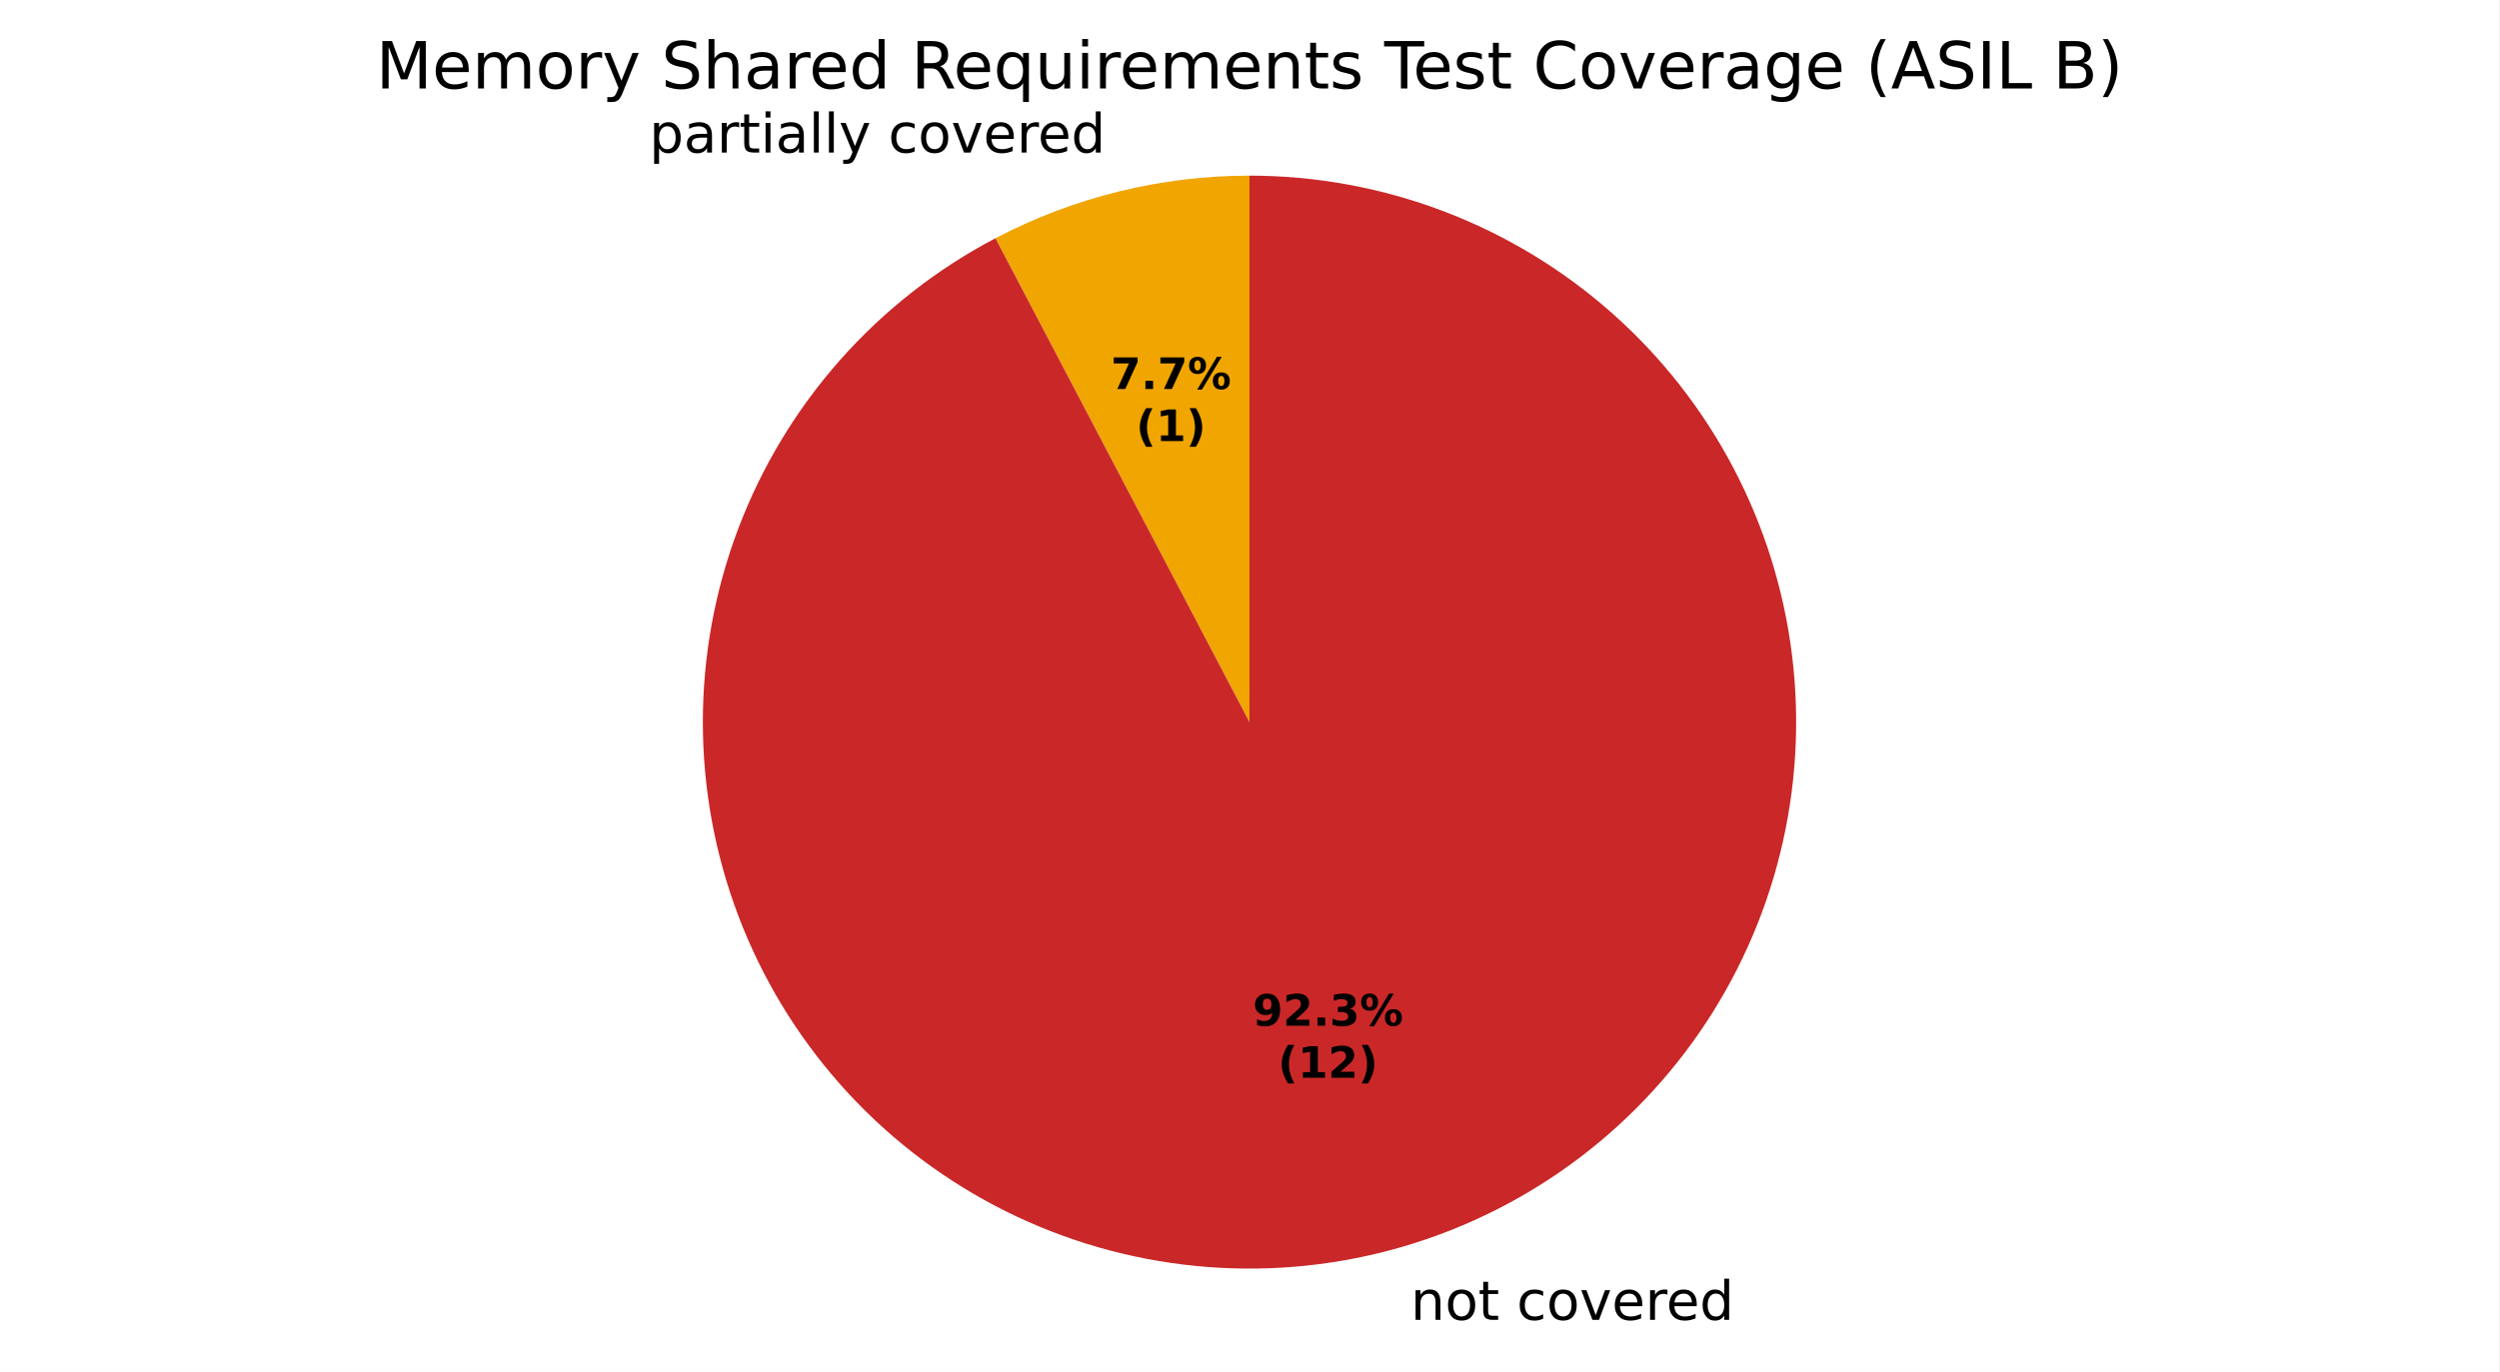
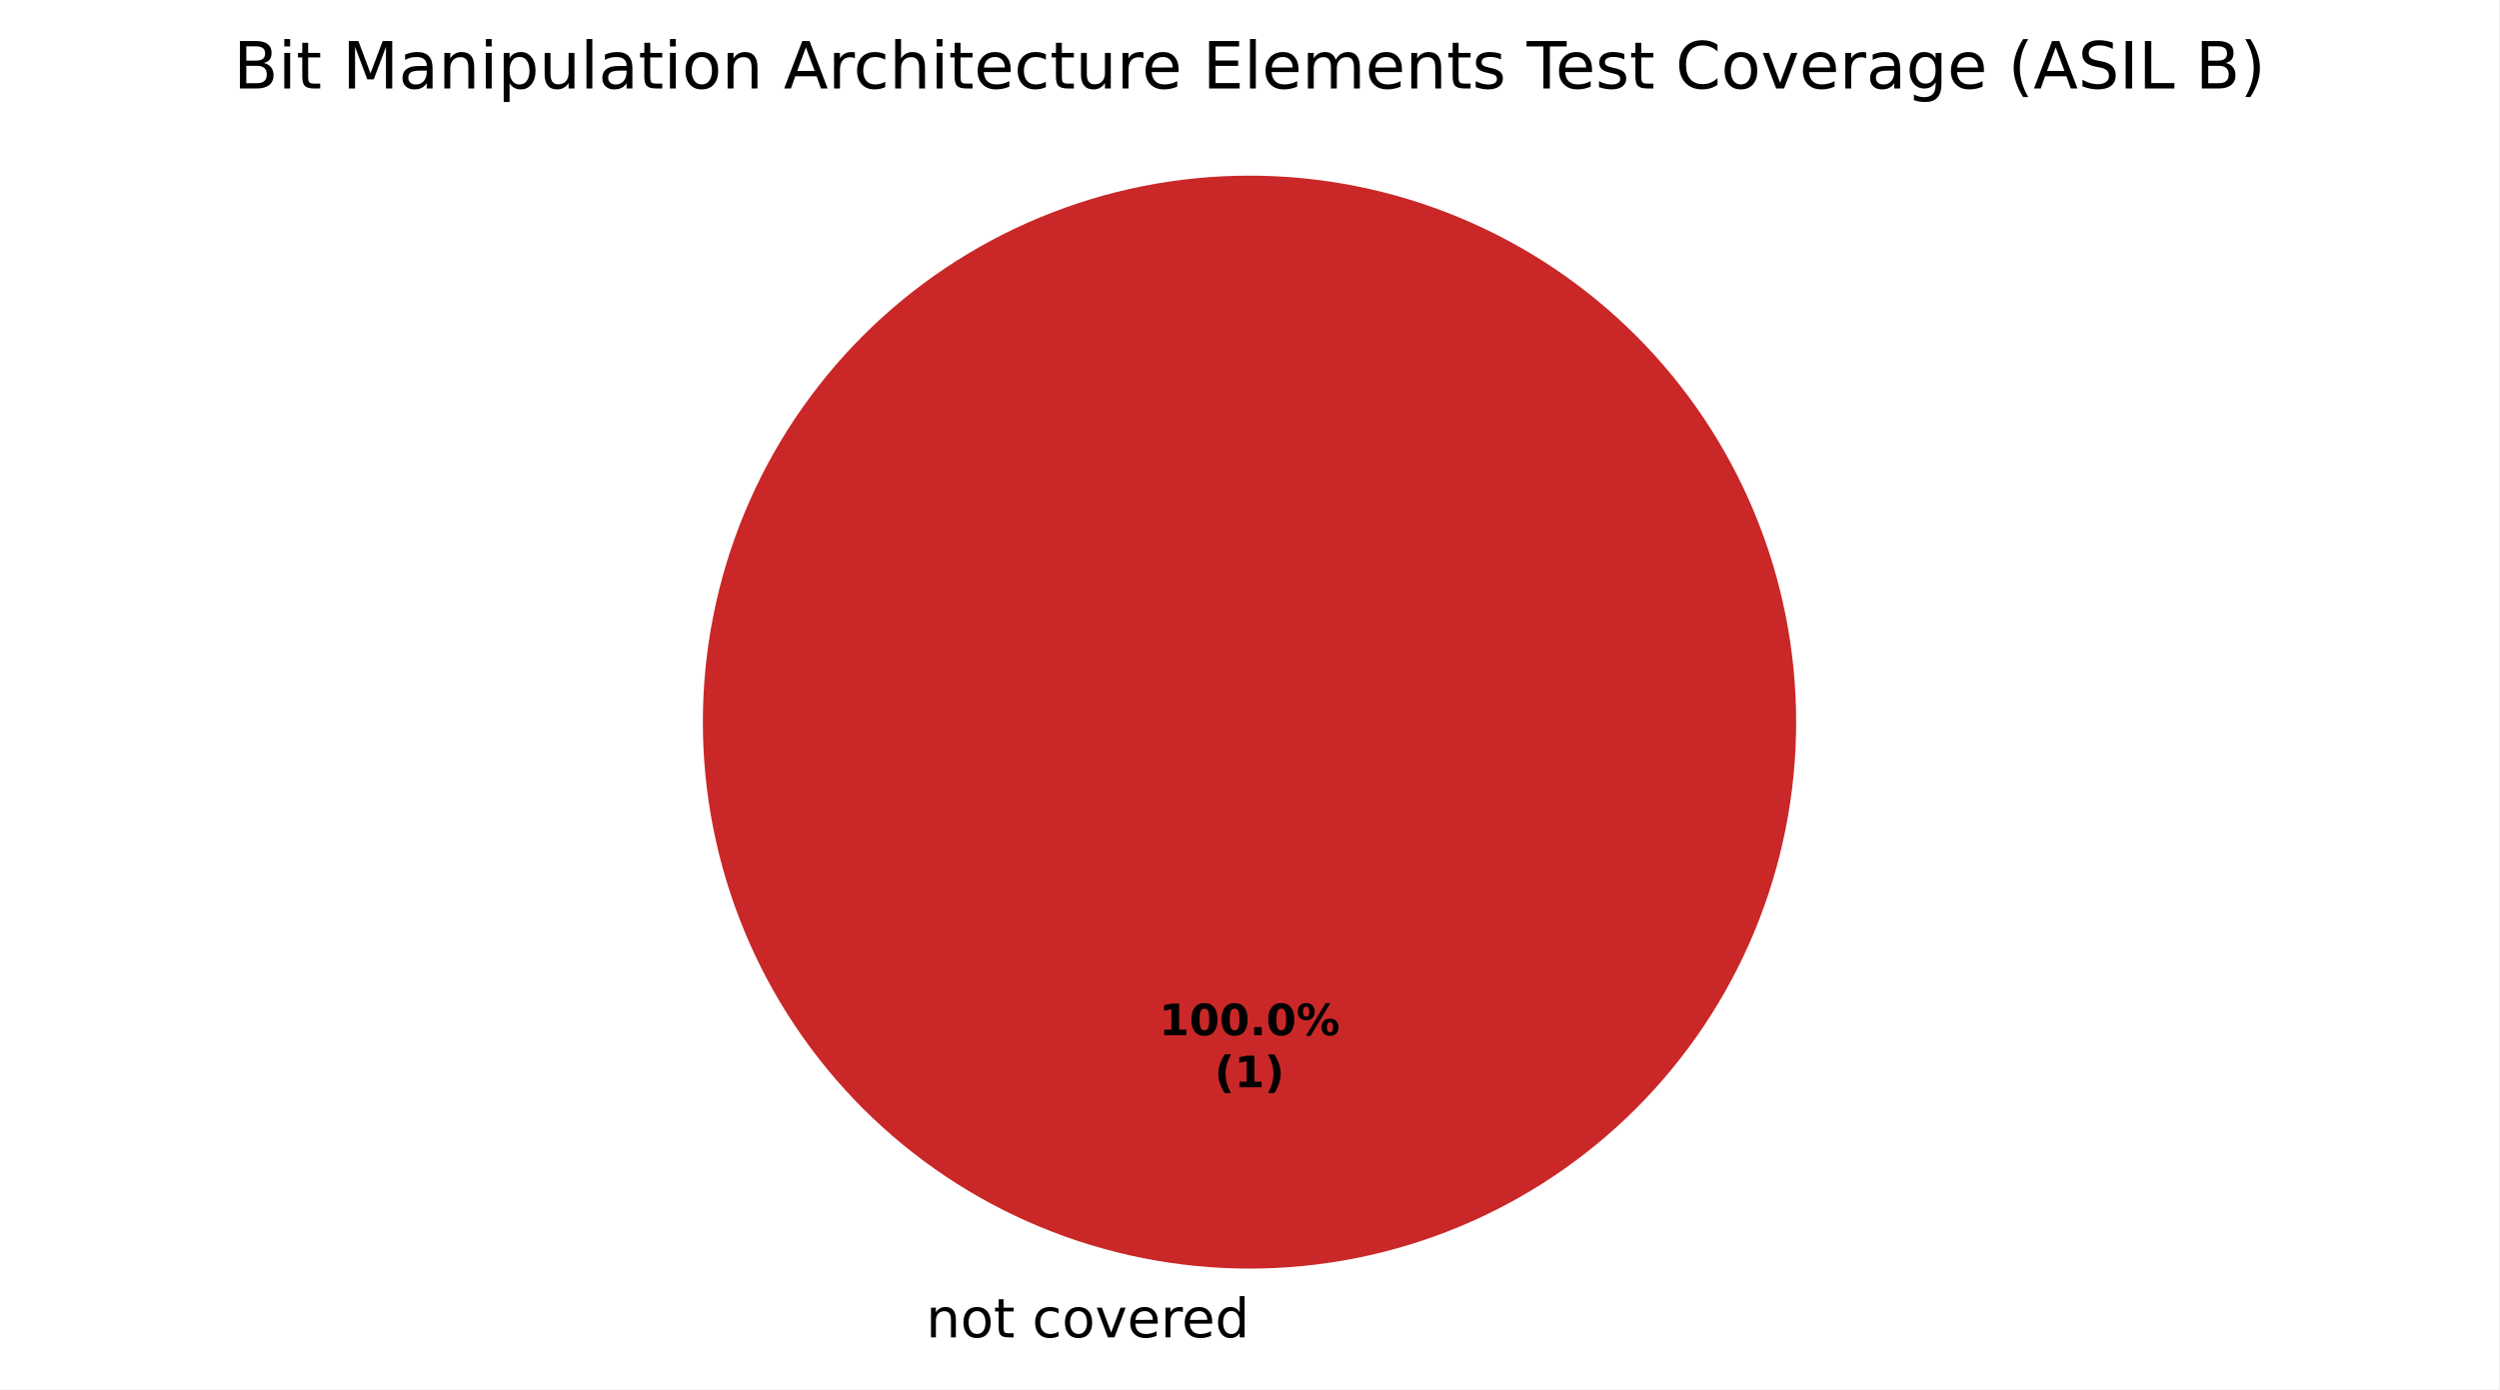
- <svg xmlns="http://www.w3.org/2000/svg" xmlns:xlink="http://www.w3.org/1999/xlink" width="460.8pt" height="253.057pt" viewBox="0 0 460.8 253.057" version="1.1">
+ <svg xmlns="http://www.w3.org/2000/svg" xmlns:xlink="http://www.w3.org/1999/xlink" width="460.8pt" height="256.279pt" viewBox="0 0 460.8 256.279" version="1.1">
  <defs>
    <style type="text/css">*{stroke-linejoin: round; stroke-linecap: butt}</style>
  </defs>
  <g id="figure_1">
    <g id="patch_1">
-       <path d="M 0 253.057  L 460.8 253.057  L 460.8 0  L 0 0  z " style="fill: #ffffff" />
+       <path d="M 0 256.279  L 460.8 256.279  L 460.8 0  L 0 0  z " style="fill: #ffffff" />
    </g>
    <g id="axes_1">
      <g id="patch_2">
        <path d="M 230.4 32.398  C 230.4 32.398 230.4 32.398 230.4 32.398  L 230.4 133.198  z " style="fill: #37a12d" />
      </g>
      <g id="patch_3">
-         <path d="M 230.4 32.398  C 222.27 32.398 214.17 33.382 206.277 35.327  C 198.384 37.273 190.754 40.166 183.556 43.944  L 230.4 133.198  z " style="fill: #f0a500" />
+         <path d="M 230.4 32.398  C 230.4 32.398 230.4 32.398 230.4 32.398  L 230.4 133.198  z " style="fill: #f0a500" />
      </g>
      <g id="patch_4">
-         <path d="M 183.556 43.944  C 172.742 49.62 163.049 57.214 154.95 66.355  C 146.851 75.497 140.481 86.035 136.15 97.454  C 131.82 108.873 129.6 120.985 129.6 133.198  C 129.6 145.411 131.82 157.523 136.15 168.942  C 140.481 180.362 146.851 190.899 154.95 200.041  C 163.049 209.182 172.742 216.776 183.556 222.452  C 194.37 228.128 206.126 231.791 218.25 233.263  C 230.374 234.735 242.665 233.992 254.523 231.069  C 266.381 228.146 277.61 223.093 287.661 216.155  C 297.712 209.217 306.419 200.51 313.357 190.459  C 320.295 180.408 325.348 169.179 328.271 157.321  C 331.194 145.463 331.937 133.172 330.465 121.048  C 328.993 108.924 325.33 97.168 319.654 86.354  C 313.978 75.54 306.384 65.847 297.243 57.748  C 288.101 49.65 277.564 43.279 266.144 38.948  C 254.725 34.618 242.613 32.398 230.4 32.398  L 230.4 133.198  z " style="fill: #ca2828" />
+         <path d="M 331.2 133.198  C 331.2 119.961 328.593 106.853 323.527 94.624  C 318.462 82.394 311.036 71.282 301.676 61.922  C 292.316 52.562 281.204 45.137 268.974 40.071  C 256.745 35.006 243.637 32.398 230.4 32.398  C 217.163 32.398 204.055 35.006 191.826 40.071  C 179.596 45.137 168.484 52.562 159.124 61.922  C 149.764 71.282 142.338 82.394 137.273 94.624  C 132.207 106.853 129.6 119.961 129.6 133.198  C 129.6 146.435 132.207 159.543 137.273 171.773  C 142.338 184.002 149.764 195.115 159.124 204.474  C 168.484 213.834 179.596 221.26 191.826 226.325  C 204.055 231.391 217.163 233.998 230.4 233.998  C 243.637 233.998 256.745 231.391 268.974 226.325  C 281.204 221.26 292.316 213.834 301.676 204.474  C 311.036 195.115 318.462 184.002 323.527 171.773  C 328.593 159.543 331.2 146.435 331.2 133.198  M 230.4 133.198  z " style="fill: #ca2828" />
      </g>
      <g id="matplotlib.axis_1" />
      <g id="matplotlib.axis_2" />
      <g id="text_1">
-         <g transform="translate(116.5381 28.13814) scale(0.1 -0.1)">
+         <g transform="translate(167.5859 246.6762) scale(0.1 -0.1)">
          <defs>
            <path id="DejaVuSans-3" transform="scale(0.015625)" />
-             <path id="DejaVuSans-53" d="M 1159 525  L 1159 -1331  L 581 -1331  L 581 3500  L 1159 3500  L 1159 2969  Q 1341 3281 1617 3432  Q 1894 3584 2278 3584  Q 2916 3584 3314 3078  Q 3713 2572 3713 1747  Q 3713 922 3314 415  Q 2916 -91 2278 -91  Q 1894 -91 1617 61  Q 1341 213 1159 525  z M 3116 1747  Q 3116 2381 2855 2742  Q 2594 3103 2138 3103  Q 1681 3103 1420 2742  Q 1159 2381 1159 1747  Q 1159 1113 1420 752  Q 1681 391 2138 391  Q 2594 391 2855 752  Q 3116 1113 3116 1747  z " transform="scale(0.015625)" />
-             <path id="DejaVuSans-44" d="M 2194 1759  Q 1497 1759 1228 1600  Q 959 1441 959 1056  Q 959 750 1161 570  Q 1363 391 1709 391  Q 2188 391 2477 730  Q 2766 1069 2766 1631  L 2766 1759  L 2194 1759  z M 3341 1997  L 3341 0  L 2766 0  L 2766 531  Q 2569 213 2275 61  Q 1981 -91 1556 -91  Q 1019 -91 701 211  Q 384 513 384 1019  Q 384 1609 779 1909  Q 1175 2209 1959 2209  L 2766 2209  L 2766 2266  Q 2766 2663 2505 2880  Q 2244 3097 1772 3097  Q 1472 3097 1187 3025  Q 903 2953 641 2809  L 641 3341  Q 956 3463 1253 3523  Q 1550 3584 1831 3584  Q 2591 3584 2966 3190  Q 3341 2797 3341 1997  z " transform="scale(0.015625)" />
-             <path id="DejaVuSans-55" d="M 2631 2963  Q 2534 3019 2420 3045  Q 2306 3072 2169 3072  Q 1681 3072 1420 2755  Q 1159 2438 1159 1844  L 1159 0  L 581 0  L 581 3500  L 1159 3500  L 1159 2956  Q 1341 3275 1631 3429  Q 1922 3584 2338 3584  Q 2397 3584 2469 3576  Q 2541 3569 2628 3553  L 2631 2963  z " transform="scale(0.015625)" />
+             <path id="DejaVuSans-51" d="M 3513 2113  L 3513 0  L 2938 0  L 2938 2094  Q 2938 2591 2744 2837  Q 2550 3084 2163 3084  Q 1697 3084 1428 2787  Q 1159 2491 1159 1978  L 1159 0  L 581 0  L 581 3500  L 1159 3500  L 1159 2956  Q 1366 3272 1645 3428  Q 1925 3584 2291 3584  Q 2894 3584 3203 3211  Q 3513 2838 3513 2113  z " transform="scale(0.015625)" />
+             <path id="DejaVuSans-52" d="M 1959 3097  Q 1497 3097 1228 2736  Q 959 2375 959 1747  Q 959 1119 1226 758  Q 1494 397 1959 397  Q 2419 397 2687 759  Q 2956 1122 2956 1747  Q 2956 2369 2687 2733  Q 2419 3097 1959 3097  z M 1959 3584  Q 2709 3584 3137 3096  Q 3566 2609 3566 1747  Q 3566 888 3137 398  Q 2709 -91 1959 -91  Q 1206 -91 779 398  Q 353 888 353 1747  Q 353 2609 779 3096  Q 1206 3584 1959 3584  z " transform="scale(0.015625)" />
            <path id="DejaVuSans-57" d="M 1172 4494  L 1172 3500  L 2356 3500  L 2356 3053  L 1172 3053  L 1172 1153  Q 1172 725 1289 603  Q 1406 481 1766 481  L 2356 481  L 2356 0  L 1766 0  Q 1100 0 847 248  Q 594 497 594 1153  L 594 3053  L 172 3053  L 172 3500  L 594 3500  L 594 4494  L 1172 4494  z " transform="scale(0.015625)" />
-             <path id="DejaVuSans-4c" d="M 603 3500  L 1178 3500  L 1178 0  L 603 0  L 603 3500  z M 603 4863  L 1178 4863  L 1178 4134  L 603 4134  L 603 4863  z " transform="scale(0.015625)" />
-             <path id="DejaVuSans-4f" d="M 603 4863  L 1178 4863  L 1178 0  L 603 0  L 603 4863  z " transform="scale(0.015625)" />
-             <path id="DejaVuSans-5c" d="M 2059 -325  Q 1816 -950 1584 -1140  Q 1353 -1331 966 -1331  L 506 -1331  L 506 -850  L 844 -850  Q 1081 -850 1212 -737  Q 1344 -625 1503 -206  L 1606 56  L 191 3500  L 800 3500  L 1894 763  L 2988 3500  L 3597 3500  L 2059 -325  z " transform="scale(0.015625)" />
            <path id="DejaVuSans-46" d="M 3122 3366  L 3122 2828  Q 2878 2963 2633 3030  Q 2388 3097 2138 3097  Q 1578 3097 1268 2742  Q 959 2388 959 1747  Q 959 1106 1268 751  Q 1578 397 2138 397  Q 2388 397 2633 464  Q 2878 531 3122 666  L 3122 134  Q 2881 22 2623 -34  Q 2366 -91 2075 -91  Q 1284 -91 818 406  Q 353 903 353 1747  Q 353 2603 823 3093  Q 1294 3584 2113 3584  Q 2378 3584 2631 3529  Q 2884 3475 3122 3366  z " transform="scale(0.015625)" />
-             <path id="DejaVuSans-52" d="M 1959 3097  Q 1497 3097 1228 2736  Q 959 2375 959 1747  Q 959 1119 1226 758  Q 1494 397 1959 397  Q 2419 397 2687 759  Q 2956 1122 2956 1747  Q 2956 2369 2687 2733  Q 2419 3097 1959 3097  z M 1959 3584  Q 2709 3584 3137 3096  Q 3566 2609 3566 1747  Q 3566 888 3137 398  Q 2709 -91 1959 -91  Q 1206 -91 779 398  Q 353 888 353 1747  Q 353 2609 779 3096  Q 1206 3584 1959 3584  z " transform="scale(0.015625)" />
            <path id="DejaVuSans-59" d="M 191 3500  L 800 3500  L 1894 563  L 2988 3500  L 3597 3500  L 2284 0  L 1503 0  L 191 3500  z " transform="scale(0.015625)" />
            <path id="DejaVuSans-48" d="M 3597 1894  L 3597 1613  L 953 1613  Q 991 1019 1311 708  Q 1631 397 2203 397  Q 2534 397 2845 478  Q 3156 559 3463 722  L 3463 178  Q 3153 47 2828 -22  Q 2503 -91 2169 -91  Q 1331 -91 842 396  Q 353 884 353 1716  Q 353 2575 817 3079  Q 1281 3584 2069 3584  Q 2775 3584 3186 3129  Q 3597 2675 3597 1894  z M 3022 2063  Q 3016 2534 2758 2815  Q 2500 3097 2075 3097  Q 1594 3097 1305 2825  Q 1016 2553 972 2059  L 3022 2063  z " transform="scale(0.015625)" />
+             <path id="DejaVuSans-55" d="M 2631 2963  Q 2534 3019 2420 3045  Q 2306 3072 2169 3072  Q 1681 3072 1420 2755  Q 1159 2438 1159 1844  L 1159 0  L 581 0  L 581 3500  L 1159 3500  L 1159 2956  Q 1341 3275 1631 3429  Q 1922 3584 2338 3584  Q 2397 3584 2469 3576  Q 2541 3569 2628 3553  L 2631 2963  z " transform="scale(0.015625)" />
            <path id="DejaVuSans-47" d="M 2906 2969  L 2906 4863  L 3481 4863  L 3481 0  L 2906 0  L 2906 525  Q 2725 213 2448 61  Q 2172 -91 1784 -91  Q 1150 -91 751 415  Q 353 922 353 1747  Q 353 2572 751 3078  Q 1150 3584 1784 3584  Q 2172 3584 2448 3432  Q 2725 3281 2906 2969  z M 947 1747  Q 947 1113 1208 752  Q 1469 391 1925 391  Q 2381 391 2643 752  Q 2906 1113 2906 1747  Q 2906 2381 2643 2742  Q 2381 3103 1925 3103  Q 1469 3103 1208 2742  Q 947 2381 947 1747  z " transform="scale(0.015625)" />
-           </defs>
-           <use xlink:href="#DejaVuSans-3" />
-           <use xlink:href="#DejaVuSans-53" transform="translate(31.78125 0)" />
-           <use xlink:href="#DejaVuSans-44" transform="translate(95.26562 0)" />
-           <use xlink:href="#DejaVuSans-55" transform="translate(156.5469 0)" />
-           <use xlink:href="#DejaVuSans-57" transform="translate(197.6562 0)" />
-           <use xlink:href="#DejaVuSans-4c" transform="translate(236.8594 0)" />
-           <use xlink:href="#DejaVuSans-44" transform="translate(264.6406 0)" />
-           <use xlink:href="#DejaVuSans-4f" transform="translate(325.9219 0)" />
-           <use xlink:href="#DejaVuSans-4f" transform="translate(353.7031 0)" />
-           <use xlink:href="#DejaVuSans-5c" transform="translate(381.4844 0)" />
-           <use xlink:href="#DejaVuSans-3" transform="translate(440.6719 0)" />
-           <use xlink:href="#DejaVuSans-46" transform="translate(472.4531 0)" />
-           <use xlink:href="#DejaVuSans-52" transform="translate(527.4375 0)" />
-           <use xlink:href="#DejaVuSans-59" transform="translate(588.625 0)" />
-           <use xlink:href="#DejaVuSans-48" transform="translate(647.8125 0)" />
-           <use xlink:href="#DejaVuSans-55" transform="translate(709.3438 0)" />
-           <use xlink:href="#DejaVuSans-48" transform="translate(748.25 0)" />
-           <use xlink:href="#DejaVuSans-47" transform="translate(809.7812 0)" />
-         </g>
-       </g>
-       <g id="text_2">
-         <g transform="translate(256.9353 243.4542) scale(0.1 -0.1)">
-           <defs>
-             <path id="DejaVuSans-51" d="M 3513 2113  L 3513 0  L 2938 0  L 2938 2094  Q 2938 2591 2744 2837  Q 2550 3084 2163 3084  Q 1697 3084 1428 2787  Q 1159 2491 1159 1978  L 1159 0  L 581 0  L 581 3500  L 1159 3500  L 1159 2956  Q 1366 3272 1645 3428  Q 1925 3584 2291 3584  Q 2894 3584 3203 3211  Q 3513 2838 3513 2113  z " transform="scale(0.015625)" />
          </defs>
          <use xlink:href="#DejaVuSans-3" />
          <use xlink:href="#DejaVuSans-51" transform="translate(31.78125 0)" />
          <use xlink:href="#DejaVuSans-52" transform="translate(95.15625 0)" />
          <use xlink:href="#DejaVuSans-57" transform="translate(156.3438 0)" />
          <use xlink:href="#DejaVuSans-3" transform="translate(195.5469 0)" />
          <use xlink:href="#DejaVuSans-46" transform="translate(227.3281 0)" />
          <use xlink:href="#DejaVuSans-52" transform="translate(282.3125 0)" />
          <use xlink:href="#DejaVuSans-59" transform="translate(343.5 0)" />
          <use xlink:href="#DejaVuSans-48" transform="translate(402.6875 0)" />
          <use xlink:href="#DejaVuSans-55" transform="translate(464.2188 0)" />
          <use xlink:href="#DejaVuSans-48" transform="translate(503.125 0)" />
          <use xlink:href="#DejaVuSans-47" transform="translate(564.6562 0)" />
        </g>
      </g>
-       <g id="text_3">
-         <g transform="translate(204.8324 71.75291) scale(0.08 -0.08)">
+       <g id="text_2">
+         <g transform="translate(213.74 190.9555) scale(0.08 -0.08)">
          <defs>
-             <path id="DejaVuSans-Bold-1a" d="M 428 4666  L 3944 4666  L 3944 3988  L 2125 0  L 953 0  L 2675 3781  L 428 3781  L 428 4666  z " transform="scale(0.015625)" />
+             <path id="DejaVuSans-Bold-14" d="M 750 831  L 1813 831  L 1813 3847  L 722 3622  L 722 4441  L 1806 4666  L 2950 4666  L 2950 831  L 4013 831  L 4013 0  L 750 0  L 750 831  z " transform="scale(0.015625)" />
+             <path id="DejaVuSans-Bold-13" d="M 2944 2338  Q 2944 3213 2780 3570  Q 2616 3928 2228 3928  Q 1841 3928 1675 3570  Q 1509 3213 1509 2338  Q 1509 1453 1675 1090  Q 1841 728 2228 728  Q 2613 728 2778 1090  Q 2944 1453 2944 2338  z M 4147 2328  Q 4147 1169 3647 539  Q 3147 -91 2228 -91  Q 1306 -91 806 539  Q 306 1169 306 2328  Q 306 3491 806 4120  Q 1306 4750 2228 4750  Q 3147 4750 3647 4120  Q 4147 3491 4147 2328  z " transform="scale(0.015625)" />
            <path id="DejaVuSans-Bold-11" d="M 653 1209  L 1778 1209  L 1778 0  L 653 0  L 653 1209  z " transform="scale(0.015625)" />
            <path id="DejaVuSans-Bold-8" d="M 4959 1925  Q 4738 1925 4616 1733  Q 4494 1541 4494 1184  Q 4494 825 4614 633  Q 4734 441 4959 441  Q 5184 441 5303 633  Q 5422 825 5422 1184  Q 5422 1541 5301 1733  Q 5181 1925 4959 1925  z M 4959 2450  Q 5541 2450 5875 2112  Q 6209 1775 6209 1184  Q 6209 594 5875 251  Q 5541 -91 4959 -91  Q 4378 -91 4042 251  Q 3706 594 3706 1184  Q 3706 1772 4042 2111  Q 4378 2450 4959 2450  z M 2094 -91  L 1403 -91  L 4319 4750  L 5013 4750  L 2094 -91  z M 1453 4750  Q 2034 4750 2367 4411  Q 2700 4072 2700 3481  Q 2700 2891 2367 2550  Q 2034 2209 1453 2209  Q 872 2209 539 2550  Q 206 2891 206 3481  Q 206 4072 539 4411  Q 872 4750 1453 4750  z M 1453 4225  Q 1228 4225 1106 4031  Q 984 3838 984 3481  Q 984 3122 1106 2926  Q 1228 2731 1453 2731  Q 1678 2731 1798 2926  Q 1919 3122 1919 3481  Q 1919 3838 1797 4031  Q 1675 4225 1453 4225  z " transform="scale(0.015625)" />
          </defs>
-           <use xlink:href="#DejaVuSans-Bold-1a" />
-           <use xlink:href="#DejaVuSans-Bold-11" transform="translate(69.57812 0)" />
-           <use xlink:href="#DejaVuSans-Bold-1a" transform="translate(107.5625 0)" />
-           <use xlink:href="#DejaVuSans-Bold-8" transform="translate(177.1406 0)" />
+           <use xlink:href="#DejaVuSans-Bold-14" />
+           <use xlink:href="#DejaVuSans-Bold-13" transform="translate(69.57812 0)" />
+           <use xlink:href="#DejaVuSans-Bold-13" transform="translate(139.1562 0)" />
+           <use xlink:href="#DejaVuSans-Bold-11" transform="translate(208.7344 0)" />
+           <use xlink:href="#DejaVuSans-Bold-13" transform="translate(246.7188 0)" />
+           <use xlink:href="#DejaVuSans-Bold-8" transform="translate(316.2969 0)" />
        </g>
-         <g transform="translate(209.4868 81.35447) scale(0.08 -0.08)">
+         <g transform="translate(223.9606 200.557) scale(0.08 -0.08)">
          <defs>
            <path id="DejaVuSans-Bold-b" d="M 2413 -844  L 1484 -844  Q 1006 -72 778 623  Q 550 1319 550 2003  Q 550 2688 779 3389  Q 1009 4091 1484 4856  L 2413 4856  Q 2013 4116 1813 3408  Q 1613 2700 1613 2009  Q 1613 1319 1811 609  Q 2009 -100 2413 -844  z " transform="scale(0.015625)" />
-             <path id="DejaVuSans-Bold-14" d="M 750 831  L 1813 831  L 1813 3847  L 722 3622  L 722 4441  L 1806 4666  L 2950 4666  L 2950 831  L 4013 831  L 4013 0  L 750 0  L 750 831  z " transform="scale(0.015625)" />
            <path id="DejaVuSans-Bold-c" d="M 513 -844  Q 913 -100 1113 609  Q 1313 1319 1313 2009  Q 1313 2700 1113 3408  Q 913 4116 513 4856  L 1441 4856  Q 1916 4091 2145 3389  Q 2375 2688 2375 2003  Q 2375 1319 2147 623  Q 1919 -72 1441 -844  L 513 -844  z " transform="scale(0.015625)" />
          </defs>
          <use xlink:href="#DejaVuSans-Bold-b" />
          <use xlink:href="#DejaVuSans-Bold-14" transform="translate(45.70312 0)" />
          <use xlink:href="#DejaVuSans-Bold-c" transform="translate(115.2812 0)" />
        </g>
      </g>
-       <g id="text_4">
-         <g transform="translate(230.9969 189.198) scale(0.08 -0.08)">
+       <g id="text_3">
+         <g transform="translate(43.05844 16.31812) scale(0.12 -0.12)">
          <defs>
-             <path id="DejaVuSans-Bold-1c" d="M 641 103  L 641 966  Q 928 831 1190 764  Q 1453 697 1709 697  Q 2247 697 2547 995  Q 2847 1294 2900 1881  Q 2688 1725 2447 1647  Q 2206 1569 1925 1569  Q 1209 1569 770 1986  Q 331 2403 331 3084  Q 331 3838 820 4291  Q 1309 4744 2131 4744  Q 3044 4744 3544 4128  Q 4044 3513 4044 2388  Q 4044 1231 3459 570  Q 2875 -91 1856 -91  Q 1528 -91 1228 -42  Q 928 6 641 103  z M 2125 2350  Q 2441 2350 2600 2554  Q 2759 2759 2759 3169  Q 2759 3575 2600 3781  Q 2441 3988 2125 3988  Q 1809 3988 1650 3781  Q 1491 3575 1491 3169  Q 1491 2759 1650 2554  Q 1809 2350 2125 2350  z " transform="scale(0.015625)" />
-             <path id="DejaVuSans-Bold-15" d="M 1844 884  L 3897 884  L 3897 0  L 506 0  L 506 884  L 2209 2388  Q 2438 2594 2547 2791  Q 2656 2988 2656 3200  Q 2656 3528 2436 3728  Q 2216 3928 1850 3928  Q 1569 3928 1234 3808  Q 900 3688 519 3450  L 519 4475  Q 925 4609 1322 4679  Q 1719 4750 2100 4750  Q 2938 4750 3402 4381  Q 3866 4013 3866 3353  Q 3866 2972 3669 2642  Q 3472 2313 2841 1759  L 1844 884  z " transform="scale(0.015625)" />
-             <path id="DejaVuSans-Bold-16" d="M 2981 2516  Q 3453 2394 3698 2092  Q 3944 1791 3944 1325  Q 3944 631 3412 270  Q 2881 -91 1863 -91  Q 1503 -91 1142 -33  Q 781 25 428 141  L 428 1069  Q 766 900 1098 814  Q 1431 728 1753 728  Q 2231 728 2486 893  Q 2741 1059 2741 1369  Q 2741 1688 2480 1852  Q 2219 2016 1709 2016  L 1228 2016  L 1228 2791  L 1734 2791  Q 2188 2791 2409 2933  Q 2631 3075 2631 3366  Q 2631 3634 2415 3781  Q 2200 3928 1806 3928  Q 1516 3928 1219 3862  Q 922 3797 628 3669  L 628 4550  Q 984 4650 1334 4700  Q 1684 4750 2022 4750  Q 2931 4750 3382 4451  Q 3834 4153 3834 3553  Q 3834 3144 3618 2883  Q 3403 2622 2981 2516  z " transform="scale(0.015625)" />
-           </defs>
-           <use xlink:href="#DejaVuSans-Bold-1c" />
-           <use xlink:href="#DejaVuSans-Bold-15" transform="translate(69.57812 0)" />
-           <use xlink:href="#DejaVuSans-Bold-11" transform="translate(139.1562 0)" />
-           <use xlink:href="#DejaVuSans-Bold-16" transform="translate(177.1406 0)" />
-           <use xlink:href="#DejaVuSans-Bold-8" transform="translate(246.7188 0)" />
-         </g>
-         <g transform="translate(235.6513 198.7996) scale(0.08 -0.08)">
-           <use xlink:href="#DejaVuSans-Bold-b" />
-           <use xlink:href="#DejaVuSans-Bold-14" transform="translate(45.70312 0)" />
-           <use xlink:href="#DejaVuSans-Bold-15" transform="translate(115.2812 0)" />
-           <use xlink:href="#DejaVuSans-Bold-c" transform="translate(184.8594 0)" />
-         </g>
-       </g>
-       <g id="text_5">
-         <g transform="translate(69.33094 16.31812) scale(0.12 -0.12)">
-           <defs>
+             <path id="DejaVuSans-25" d="M 1259 2228  L 1259 519  L 2272 519  Q 2781 519 3026 730  Q 3272 941 3272 1375  Q 3272 1813 3026 2020  Q 2781 2228 2272 2228  L 1259 2228  z M 1259 4147  L 1259 2741  L 2194 2741  Q 2656 2741 2882 2914  Q 3109 3088 3109 3444  Q 3109 3797 2882 3972  Q 2656 4147 2194 4147  L 1259 4147  z M 628 4666  L 2241 4666  Q 2963 4666 3353 4366  Q 3744 4066 3744 3513  Q 3744 3084 3544 2831  Q 3344 2578 2956 2516  Q 3422 2416 3680 2098  Q 3938 1781 3938 1306  Q 3938 681 3513 340  Q 3088 0 2303 0  L 628 0  L 628 4666  z " transform="scale(0.015625)" />
+             <path id="DejaVuSans-4c" d="M 603 3500  L 1178 3500  L 1178 0  L 603 0  L 603 3500  z M 603 4863  L 1178 4863  L 1178 4134  L 603 4134  L 603 4863  z " transform="scale(0.015625)" />
            <path id="DejaVuSans-30" d="M 628 4666  L 1569 4666  L 2759 1491  L 3956 4666  L 4897 4666  L 4897 0  L 4281 0  L 4281 4097  L 3078 897  L 2444 897  L 1241 4097  L 1241 0  L 628 0  L 628 4666  z " transform="scale(0.015625)" />
+             <path id="DejaVuSans-44" d="M 2194 1759  Q 1497 1759 1228 1600  Q 959 1441 959 1056  Q 959 750 1161 570  Q 1363 391 1709 391  Q 2188 391 2477 730  Q 2766 1069 2766 1631  L 2766 1759  L 2194 1759  z M 3341 1997  L 3341 0  L 2766 0  L 2766 531  Q 2569 213 2275 61  Q 1981 -91 1556 -91  Q 1019 -91 701 211  Q 384 513 384 1019  Q 384 1609 779 1909  Q 1175 2209 1959 2209  L 2766 2209  L 2766 2266  Q 2766 2663 2505 2880  Q 2244 3097 1772 3097  Q 1472 3097 1187 3025  Q 903 2953 641 2809  L 641 3341  Q 956 3463 1253 3523  Q 1550 3584 1831 3584  Q 2591 3584 2966 3190  Q 3341 2797 3341 1997  z " transform="scale(0.015625)" />
+             <path id="DejaVuSans-53" d="M 1159 525  L 1159 -1331  L 581 -1331  L 581 3500  L 1159 3500  L 1159 2969  Q 1341 3281 1617 3432  Q 1894 3584 2278 3584  Q 2916 3584 3314 3078  Q 3713 2572 3713 1747  Q 3713 922 3314 415  Q 2916 -91 2278 -91  Q 1894 -91 1617 61  Q 1341 213 1159 525  z M 3116 1747  Q 3116 2381 2855 2742  Q 2594 3103 2138 3103  Q 1681 3103 1420 2742  Q 1159 2381 1159 1747  Q 1159 1113 1420 752  Q 1681 391 2138 391  Q 2594 391 2855 752  Q 3116 1113 3116 1747  z " transform="scale(0.015625)" />
+             <path id="DejaVuSans-58" d="M 544 1381  L 544 3500  L 1119 3500  L 1119 1403  Q 1119 906 1312 657  Q 1506 409 1894 409  Q 2359 409 2629 706  Q 2900 1003 2900 1516  L 2900 3500  L 3475 3500  L 3475 0  L 2900 0  L 2900 538  Q 2691 219 2414 64  Q 2138 -91 1772 -91  Q 1169 -91 856 284  Q 544 659 544 1381  z M 1991 3584  L 1991 3584  z " transform="scale(0.015625)" />
+             <path id="DejaVuSans-4f" d="M 603 4863  L 1178 4863  L 1178 0  L 603 0  L 603 4863  z " transform="scale(0.015625)" />
+             <path id="DejaVuSans-24" d="M 2188 4044  L 1331 1722  L 3047 1722  L 2188 4044  z M 1831 4666  L 2547 4666  L 4325 0  L 3669 0  L 3244 1197  L 1141 1197  L 716 0  L 50 0  L 1831 4666  z " transform="scale(0.015625)" />
+             <path id="DejaVuSans-4b" d="M 3513 2113  L 3513 0  L 2938 0  L 2938 2094  Q 2938 2591 2744 2837  Q 2550 3084 2163 3084  Q 1697 3084 1428 2787  Q 1159 2491 1159 1978  L 1159 0  L 581 0  L 581 4863  L 1159 4863  L 1159 2956  Q 1366 3272 1645 3428  Q 1925 3584 2291 3584  Q 2894 3584 3203 3211  Q 3513 2838 3513 2113  z " transform="scale(0.015625)" />
+             <path id="DejaVuSans-28" d="M 628 4666  L 3578 4666  L 3578 4134  L 1259 4134  L 1259 2753  L 3481 2753  L 3481 2222  L 1259 2222  L 1259 531  L 3634 531  L 3634 0  L 628 0  L 628 4666  z " transform="scale(0.015625)" />
            <path id="DejaVuSans-50" d="M 3328 2828  Q 3544 3216 3844 3400  Q 4144 3584 4550 3584  Q 5097 3584 5394 3201  Q 5691 2819 5691 2113  L 5691 0  L 5113 0  L 5113 2094  Q 5113 2597 4934 2840  Q 4756 3084 4391 3084  Q 3944 3084 3684 2787  Q 3425 2491 3425 1978  L 3425 0  L 2847 0  L 2847 2094  Q 2847 2600 2669 2842  Q 2491 3084 2119 3084  Q 1678 3084 1418 2786  Q 1159 2488 1159 1978  L 1159 0  L 581 0  L 581 3500  L 1159 3500  L 1159 2956  Q 1356 3278 1631 3431  Q 1906 3584 2284 3584  Q 2666 3584 2933 3390  Q 3200 3197 3328 2828  z " transform="scale(0.015625)" />
-             <path id="DejaVuSans-36" d="M 3425 4513  L 3425 3897  Q 3066 4069 2747 4153  Q 2428 4238 2131 4238  Q 1616 4238 1336 4038  Q 1056 3838 1056 3469  Q 1056 3159 1242 3001  Q 1428 2844 1947 2747  L 2328 2669  Q 3034 2534 3370 2195  Q 3706 1856 3706 1288  Q 3706 609 3251 259  Q 2797 -91 1919 -91  Q 1588 -91 1214 -16  Q 841 59 441 206  L 441 856  Q 825 641 1194 531  Q 1563 422 1919 422  Q 2459 422 2753 634  Q 3047 847 3047 1241  Q 3047 1584 2836 1778  Q 2625 1972 2144 2069  L 1759 2144  Q 1053 2284 737 2584  Q 422 2884 422 3419  Q 422 4038 858 4394  Q 1294 4750 2059 4750  Q 2388 4750 2728 4690  Q 3069 4631 3425 4513  z " transform="scale(0.015625)" />
-             <path id="DejaVuSans-4b" d="M 3513 2113  L 3513 0  L 2938 0  L 2938 2094  Q 2938 2591 2744 2837  Q 2550 3084 2163 3084  Q 1697 3084 1428 2787  Q 1159 2491 1159 1978  L 1159 0  L 581 0  L 581 4863  L 1159 4863  L 1159 2956  Q 1366 3272 1645 3428  Q 1925 3584 2291 3584  Q 2894 3584 3203 3211  Q 3513 2838 3513 2113  z " transform="scale(0.015625)" />
-             <path id="DejaVuSans-35" d="M 2841 2188  Q 3044 2119 3236 1894  Q 3428 1669 3622 1275  L 4263 0  L 3584 0  L 2988 1197  Q 2756 1666 2539 1819  Q 2322 1972 1947 1972  L 1259 1972  L 1259 0  L 628 0  L 628 4666  L 2053 4666  Q 2853 4666 3247 4331  Q 3641 3997 3641 3322  Q 3641 2881 3436 2590  Q 3231 2300 2841 2188  z M 1259 4147  L 1259 2491  L 2053 2491  Q 2509 2491 2742 2702  Q 2975 2913 2975 3322  Q 2975 3731 2742 3939  Q 2509 4147 2053 4147  L 1259 4147  z " transform="scale(0.015625)" />
-             <path id="DejaVuSans-54" d="M 947 1747  Q 947 1113 1208 752  Q 1469 391 1925 391  Q 2381 391 2643 752  Q 2906 1113 2906 1747  Q 2906 2381 2643 2742  Q 2381 3103 1925 3103  Q 1469 3103 1208 2742  Q 947 2381 947 1747  z M 2906 525  Q 2725 213 2448 61  Q 2172 -91 1784 -91  Q 1150 -91 751 415  Q 353 922 353 1747  Q 353 2572 751 3078  Q 1150 3584 1784 3584  Q 2172 3584 2448 3432  Q 2725 3281 2906 2969  L 2906 3500  L 3481 3500  L 3481 -1331  L 2906 -1331  L 2906 525  z " transform="scale(0.015625)" />
-             <path id="DejaVuSans-58" d="M 544 1381  L 544 3500  L 1119 3500  L 1119 1403  Q 1119 906 1312 657  Q 1506 409 1894 409  Q 2359 409 2629 706  Q 2900 1003 2900 1516  L 2900 3500  L 3475 3500  L 3475 0  L 2900 0  L 2900 538  Q 2691 219 2414 64  Q 2138 -91 1772 -91  Q 1169 -91 856 284  Q 544 659 544 1381  z M 1991 3584  L 1991 3584  z " transform="scale(0.015625)" />
            <path id="DejaVuSans-56" d="M 2834 3397  L 2834 2853  Q 2591 2978 2328 3040  Q 2066 3103 1784 3103  Q 1356 3103 1142 2972  Q 928 2841 928 2578  Q 928 2378 1081 2264  Q 1234 2150 1697 2047  L 1894 2003  Q 2506 1872 2764 1633  Q 3022 1394 3022 966  Q 3022 478 2636 193  Q 2250 -91 1575 -91  Q 1294 -91 989 -36  Q 684 19 347 128  L 347 722  Q 666 556 975 473  Q 1284 391 1588 391  Q 1994 391 2212 530  Q 2431 669 2431 922  Q 2431 1156 2273 1281  Q 2116 1406 1581 1522  L 1381 1569  Q 847 1681 609 1914  Q 372 2147 372 2553  Q 372 3047 722 3315  Q 1072 3584 1716 3584  Q 2034 3584 2315 3537  Q 2597 3491 2834 3397  z " transform="scale(0.015625)" />
            <path id="DejaVuSans-37" d="M -19 4666  L 3928 4666  L 3928 4134  L 2272 4134  L 2272 0  L 1638 0  L 1638 4134  L -19 4134  L -19 4666  z " transform="scale(0.015625)" />
            <path id="DejaVuSans-26" d="M 4122 4306  L 4122 3641  Q 3803 3938 3442 4084  Q 3081 4231 2675 4231  Q 1875 4231 1450 3742  Q 1025 3253 1025 2328  Q 1025 1406 1450 917  Q 1875 428 2675 428  Q 3081 428 3442 575  Q 3803 722 4122 1019  L 4122 359  Q 3791 134 3420 21  Q 3050 -91 2638 -91  Q 1578 -91 968 557  Q 359 1206 359 2328  Q 359 3453 968 4101  Q 1578 4750 2638 4750  Q 3056 4750 3426 4639  Q 3797 4528 4122 4306  z " transform="scale(0.015625)" />
            <path id="DejaVuSans-4a" d="M 2906 1791  Q 2906 2416 2648 2759  Q 2391 3103 1925 3103  Q 1463 3103 1205 2759  Q 947 2416 947 1791  Q 947 1169 1205 825  Q 1463 481 1925 481  Q 2391 481 2648 825  Q 2906 1169 2906 1791  z M 3481 434  Q 3481 -459 3084 -895  Q 2688 -1331 1869 -1331  Q 1566 -1331 1297 -1286  Q 1028 -1241 775 -1147  L 775 -588  Q 1028 -725 1275 -790  Q 1522 -856 1778 -856  Q 2344 -856 2625 -561  Q 2906 -266 2906 331  L 2906 616  Q 2728 306 2450 153  Q 2172 0 1784 0  Q 1141 0 747 490  Q 353 981 353 1791  Q 353 2603 747 3093  Q 1141 3584 1784 3584  Q 2172 3584 2450 3431  Q 2728 3278 2906 2969  L 2906 3500  L 3481 3500  L 3481 434  z " transform="scale(0.015625)" />
            <path id="DejaVuSans-b" d="M 1984 4856  Q 1566 4138 1362 3434  Q 1159 2731 1159 2009  Q 1159 1288 1364 580  Q 1569 -128 1984 -844  L 1484 -844  Q 1016 -109 783 600  Q 550 1309 550 2009  Q 550 2706 781 3412  Q 1013 4119 1484 4856  L 1984 4856  z " transform="scale(0.015625)" />
-             <path id="DejaVuSans-24" d="M 2188 4044  L 1331 1722  L 3047 1722  L 2188 4044  z M 1831 4666  L 2547 4666  L 4325 0  L 3669 0  L 3244 1197  L 1141 1197  L 716 0  L 50 0  L 1831 4666  z " transform="scale(0.015625)" />
+             <path id="DejaVuSans-36" d="M 3425 4513  L 3425 3897  Q 3066 4069 2747 4153  Q 2428 4238 2131 4238  Q 1616 4238 1336 4038  Q 1056 3838 1056 3469  Q 1056 3159 1242 3001  Q 1428 2844 1947 2747  L 2328 2669  Q 3034 2534 3370 2195  Q 3706 1856 3706 1288  Q 3706 609 3251 259  Q 2797 -91 1919 -91  Q 1588 -91 1214 -16  Q 841 59 441 206  L 441 856  Q 825 641 1194 531  Q 1563 422 1919 422  Q 2459 422 2753 634  Q 3047 847 3047 1241  Q 3047 1584 2836 1778  Q 2625 1972 2144 2069  L 1759 2144  Q 1053 2284 737 2584  Q 422 2884 422 3419  Q 422 4038 858 4394  Q 1294 4750 2059 4750  Q 2388 4750 2728 4690  Q 3069 4631 3425 4513  z " transform="scale(0.015625)" />
            <path id="DejaVuSans-2c" d="M 628 4666  L 1259 4666  L 1259 0  L 628 0  L 628 4666  z " transform="scale(0.015625)" />
            <path id="DejaVuSans-2f" d="M 628 4666  L 1259 4666  L 1259 531  L 3531 531  L 3531 0  L 628 0  L 628 4666  z " transform="scale(0.015625)" />
-             <path id="DejaVuSans-25" d="M 1259 2228  L 1259 519  L 2272 519  Q 2781 519 3026 730  Q 3272 941 3272 1375  Q 3272 1813 3026 2020  Q 2781 2228 2272 2228  L 1259 2228  z M 1259 4147  L 1259 2741  L 2194 2741  Q 2656 2741 2882 2914  Q 3109 3088 3109 3444  Q 3109 3797 2882 3972  Q 2656 4147 2194 4147  L 1259 4147  z M 628 4666  L 2241 4666  Q 2963 4666 3353 4366  Q 3744 4066 3744 3513  Q 3744 3084 3544 2831  Q 3344 2578 2956 2516  Q 3422 2416 3680 2098  Q 3938 1781 3938 1306  Q 3938 681 3513 340  Q 3088 0 2303 0  L 628 0  L 628 4666  z " transform="scale(0.015625)" />
            <path id="DejaVuSans-c" d="M 513 4856  L 1013 4856  Q 1481 4119 1714 3412  Q 1947 2706 1947 2009  Q 1947 1309 1714 600  Q 1481 -109 1013 -844  L 513 -844  Q 928 -128 1133 580  Q 1338 1288 1338 2009  Q 1338 2731 1133 3434  Q 928 4138 513 4856  z " transform="scale(0.015625)" />
          </defs>
-           <use xlink:href="#DejaVuSans-30" />
-           <use xlink:href="#DejaVuSans-48" transform="translate(86.28125 0)" />
-           <use xlink:href="#DejaVuSans-50" transform="translate(147.8125 0)" />
-           <use xlink:href="#DejaVuSans-52" transform="translate(245.2188 0)" />
-           <use xlink:href="#DejaVuSans-55" transform="translate(306.4062 0)" />
-           <use xlink:href="#DejaVuSans-5c" transform="translate(347.5156 0)" />
-           <use xlink:href="#DejaVuSans-3" transform="translate(406.7031 0)" />
-           <use xlink:href="#DejaVuSans-36" transform="translate(438.4844 0)" />
-           <use xlink:href="#DejaVuSans-4b" transform="translate(501.9688 0)" />
-           <use xlink:href="#DejaVuSans-44" transform="translate(565.3438 0)" />
-           <use xlink:href="#DejaVuSans-55" transform="translate(626.625 0)" />
-           <use xlink:href="#DejaVuSans-48" transform="translate(665.5312 0)" />
-           <use xlink:href="#DejaVuSans-47" transform="translate(727.0625 0)" />
-           <use xlink:href="#DejaVuSans-3" transform="translate(790.5469 0)" />
-           <use xlink:href="#DejaVuSans-35" transform="translate(822.3281 0)" />
-           <use xlink:href="#DejaVuSans-48" transform="translate(887.3281 0)" />
-           <use xlink:href="#DejaVuSans-54" transform="translate(948.8594 0)" />
-           <use xlink:href="#DejaVuSans-58" transform="translate(1012.344 0)" />
-           <use xlink:href="#DejaVuSans-4c" transform="translate(1075.719 0)" />
-           <use xlink:href="#DejaVuSans-55" transform="translate(1103.5 0)" />
-           <use xlink:href="#DejaVuSans-48" transform="translate(1142.406 0)" />
-           <use xlink:href="#DejaVuSans-50" transform="translate(1203.938 0)" />
-           <use xlink:href="#DejaVuSans-48" transform="translate(1301.344 0)" />
-           <use xlink:href="#DejaVuSans-51" transform="translate(1362.875 0)" />
-           <use xlink:href="#DejaVuSans-57" transform="translate(1426.25 0)" />
-           <use xlink:href="#DejaVuSans-56" transform="translate(1465.453 0)" />
-           <use xlink:href="#DejaVuSans-3" transform="translate(1517.547 0)" />
-           <use xlink:href="#DejaVuSans-37" transform="translate(1549.328 0)" />
-           <use xlink:href="#DejaVuSans-48" transform="translate(1593.422 0)" />
-           <use xlink:href="#DejaVuSans-56" transform="translate(1654.953 0)" />
-           <use xlink:href="#DejaVuSans-57" transform="translate(1707.047 0)" />
-           <use xlink:href="#DejaVuSans-3" transform="translate(1746.25 0)" />
-           <use xlink:href="#DejaVuSans-26" transform="translate(1778.031 0)" />
-           <use xlink:href="#DejaVuSans-52" transform="translate(1847.859 0)" />
-           <use xlink:href="#DejaVuSans-59" transform="translate(1909.047 0)" />
-           <use xlink:href="#DejaVuSans-48" transform="translate(1968.234 0)" />
-           <use xlink:href="#DejaVuSans-55" transform="translate(2029.766 0)" />
-           <use xlink:href="#DejaVuSans-44" transform="translate(2070.875 0)" />
-           <use xlink:href="#DejaVuSans-4a" transform="translate(2132.156 0)" />
-           <use xlink:href="#DejaVuSans-48" transform="translate(2195.641 0)" />
-           <use xlink:href="#DejaVuSans-3" transform="translate(2257.172 0)" />
-           <use xlink:href="#DejaVuSans-b" transform="translate(2288.953 0)" />
-           <use xlink:href="#DejaVuSans-24" transform="translate(2327.969 0)" />
-           <use xlink:href="#DejaVuSans-36" transform="translate(2396.375 0)" />
-           <use xlink:href="#DejaVuSans-2c" transform="translate(2459.859 0)" />
-           <use xlink:href="#DejaVuSans-2f" transform="translate(2489.359 0)" />
-           <use xlink:href="#DejaVuSans-3" transform="translate(2545.078 0)" />
-           <use xlink:href="#DejaVuSans-25" transform="translate(2576.859 0)" />
-           <use xlink:href="#DejaVuSans-c" transform="translate(2645.469 0)" />
+           <use xlink:href="#DejaVuSans-25" />
+           <use xlink:href="#DejaVuSans-4c" transform="translate(68.60938 0)" />
+           <use xlink:href="#DejaVuSans-57" transform="translate(96.39062 0)" />
+           <use xlink:href="#DejaVuSans-3" transform="translate(135.5938 0)" />
+           <use xlink:href="#DejaVuSans-30" transform="translate(167.375 0)" />
+           <use xlink:href="#DejaVuSans-44" transform="translate(253.6562 0)" />
+           <use xlink:href="#DejaVuSans-51" transform="translate(314.9375 0)" />
+           <use xlink:href="#DejaVuSans-4c" transform="translate(378.3125 0)" />
+           <use xlink:href="#DejaVuSans-53" transform="translate(406.0938 0)" />
+           <use xlink:href="#DejaVuSans-58" transform="translate(469.5781 0)" />
+           <use xlink:href="#DejaVuSans-4f" transform="translate(532.9531 0)" />
+           <use xlink:href="#DejaVuSans-44" transform="translate(560.7344 0)" />
+           <use xlink:href="#DejaVuSans-57" transform="translate(622.0156 0)" />
+           <use xlink:href="#DejaVuSans-4c" transform="translate(661.2188 0)" />
+           <use xlink:href="#DejaVuSans-52" transform="translate(689 0)" />
+           <use xlink:href="#DejaVuSans-51" transform="translate(750.1875 0)" />
+           <use xlink:href="#DejaVuSans-3" transform="translate(813.5625 0)" />
+           <use xlink:href="#DejaVuSans-24" transform="translate(845.3438 0)" />
+           <use xlink:href="#DejaVuSans-55" transform="translate(913.75 0)" />
+           <use xlink:href="#DejaVuSans-46" transform="translate(952.6562 0)" />
+           <use xlink:href="#DejaVuSans-4b" transform="translate(1007.641 0)" />
+           <use xlink:href="#DejaVuSans-4c" transform="translate(1071.016 0)" />
+           <use xlink:href="#DejaVuSans-57" transform="translate(1098.797 0)" />
+           <use xlink:href="#DejaVuSans-48" transform="translate(1138 0)" />
+           <use xlink:href="#DejaVuSans-46" transform="translate(1199.531 0)" />
+           <use xlink:href="#DejaVuSans-57" transform="translate(1254.516 0)" />
+           <use xlink:href="#DejaVuSans-58" transform="translate(1293.719 0)" />
+           <use xlink:href="#DejaVuSans-55" transform="translate(1357.094 0)" />
+           <use xlink:href="#DejaVuSans-48" transform="translate(1396 0)" />
+           <use xlink:href="#DejaVuSans-3" transform="translate(1457.531 0)" />
+           <use xlink:href="#DejaVuSans-28" transform="translate(1489.312 0)" />
+           <use xlink:href="#DejaVuSans-4f" transform="translate(1552.5 0)" />
+           <use xlink:href="#DejaVuSans-48" transform="translate(1580.281 0)" />
+           <use xlink:href="#DejaVuSans-50" transform="translate(1641.812 0)" />
+           <use xlink:href="#DejaVuSans-48" transform="translate(1739.219 0)" />
+           <use xlink:href="#DejaVuSans-51" transform="translate(1800.75 0)" />
+           <use xlink:href="#DejaVuSans-57" transform="translate(1864.125 0)" />
+           <use xlink:href="#DejaVuSans-56" transform="translate(1903.328 0)" />
+           <use xlink:href="#DejaVuSans-3" transform="translate(1955.422 0)" />
+           <use xlink:href="#DejaVuSans-37" transform="translate(1987.203 0)" />
+           <use xlink:href="#DejaVuSans-48" transform="translate(2031.297 0)" />
+           <use xlink:href="#DejaVuSans-56" transform="translate(2092.828 0)" />
+           <use xlink:href="#DejaVuSans-57" transform="translate(2144.922 0)" />
+           <use xlink:href="#DejaVuSans-3" transform="translate(2184.125 0)" />
+           <use xlink:href="#DejaVuSans-26" transform="translate(2215.906 0)" />
+           <use xlink:href="#DejaVuSans-52" transform="translate(2285.734 0)" />
+           <use xlink:href="#DejaVuSans-59" transform="translate(2346.922 0)" />
+           <use xlink:href="#DejaVuSans-48" transform="translate(2406.109 0)" />
+           <use xlink:href="#DejaVuSans-55" transform="translate(2467.641 0)" />
+           <use xlink:href="#DejaVuSans-44" transform="translate(2508.75 0)" />
+           <use xlink:href="#DejaVuSans-4a" transform="translate(2570.031 0)" />
+           <use xlink:href="#DejaVuSans-48" transform="translate(2633.516 0)" />
+           <use xlink:href="#DejaVuSans-3" transform="translate(2695.047 0)" />
+           <use xlink:href="#DejaVuSans-b" transform="translate(2726.828 0)" />
+           <use xlink:href="#DejaVuSans-24" transform="translate(2765.844 0)" />
+           <use xlink:href="#DejaVuSans-36" transform="translate(2834.25 0)" />
+           <use xlink:href="#DejaVuSans-2c" transform="translate(2897.734 0)" />
+           <use xlink:href="#DejaVuSans-2f" transform="translate(2927.234 0)" />
+           <use xlink:href="#DejaVuSans-3" transform="translate(2982.953 0)" />
+           <use xlink:href="#DejaVuSans-25" transform="translate(3014.734 0)" />
+           <use xlink:href="#DejaVuSans-c" transform="translate(3083.344 0)" />
        </g>
      </g>
    </g>
  </g>
</svg>
